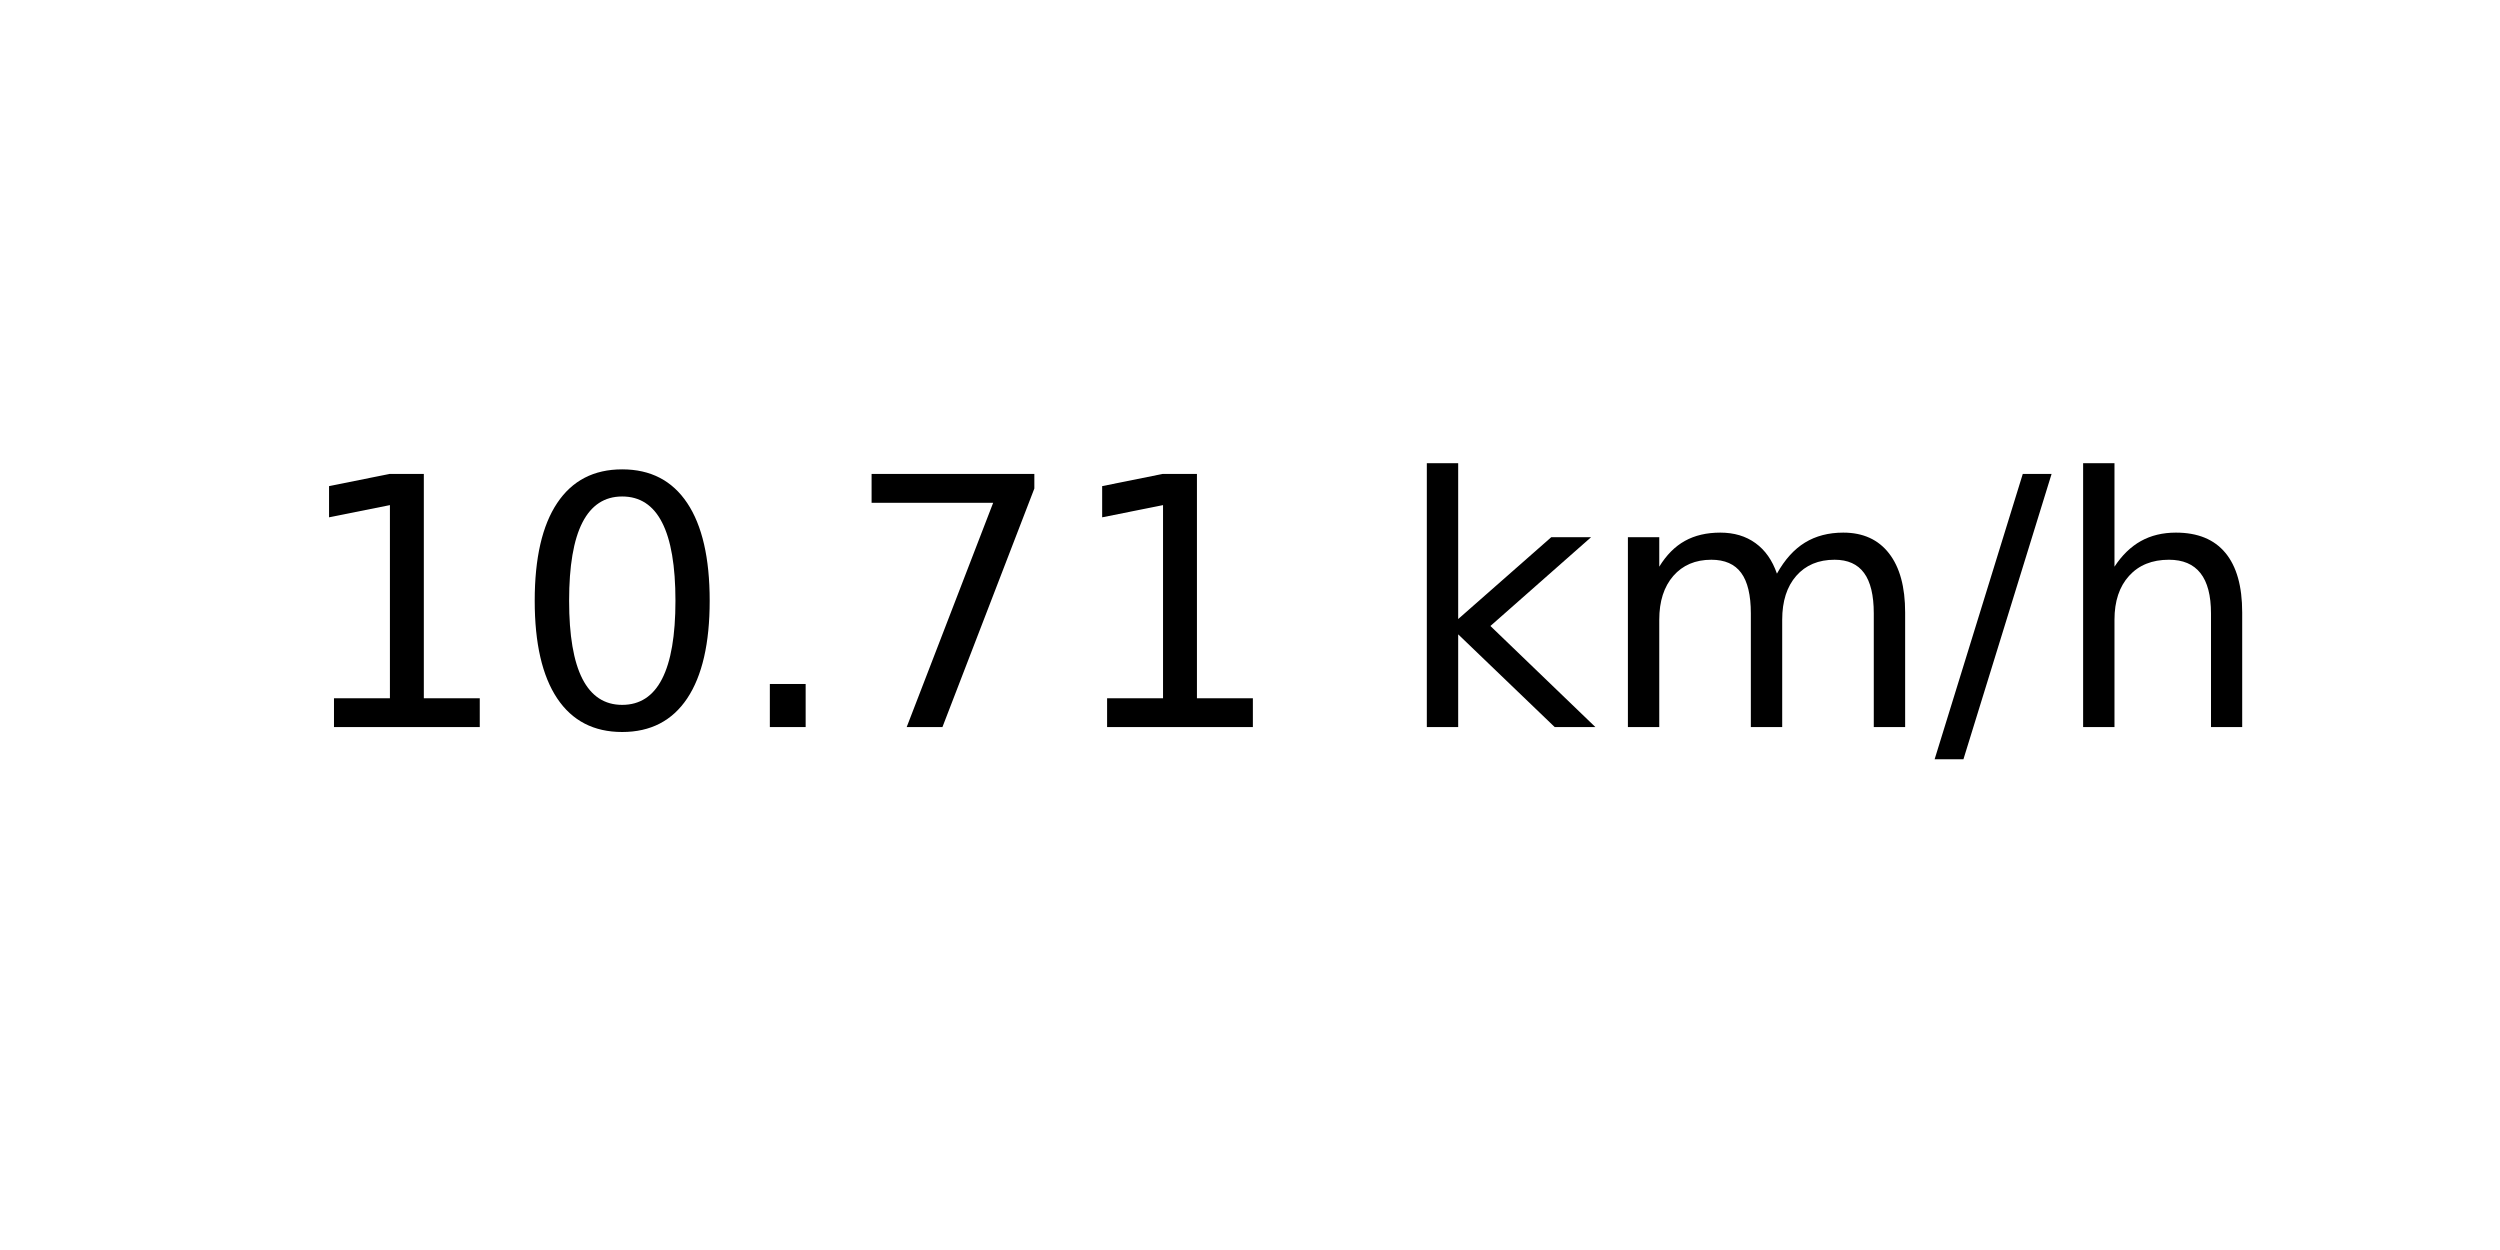
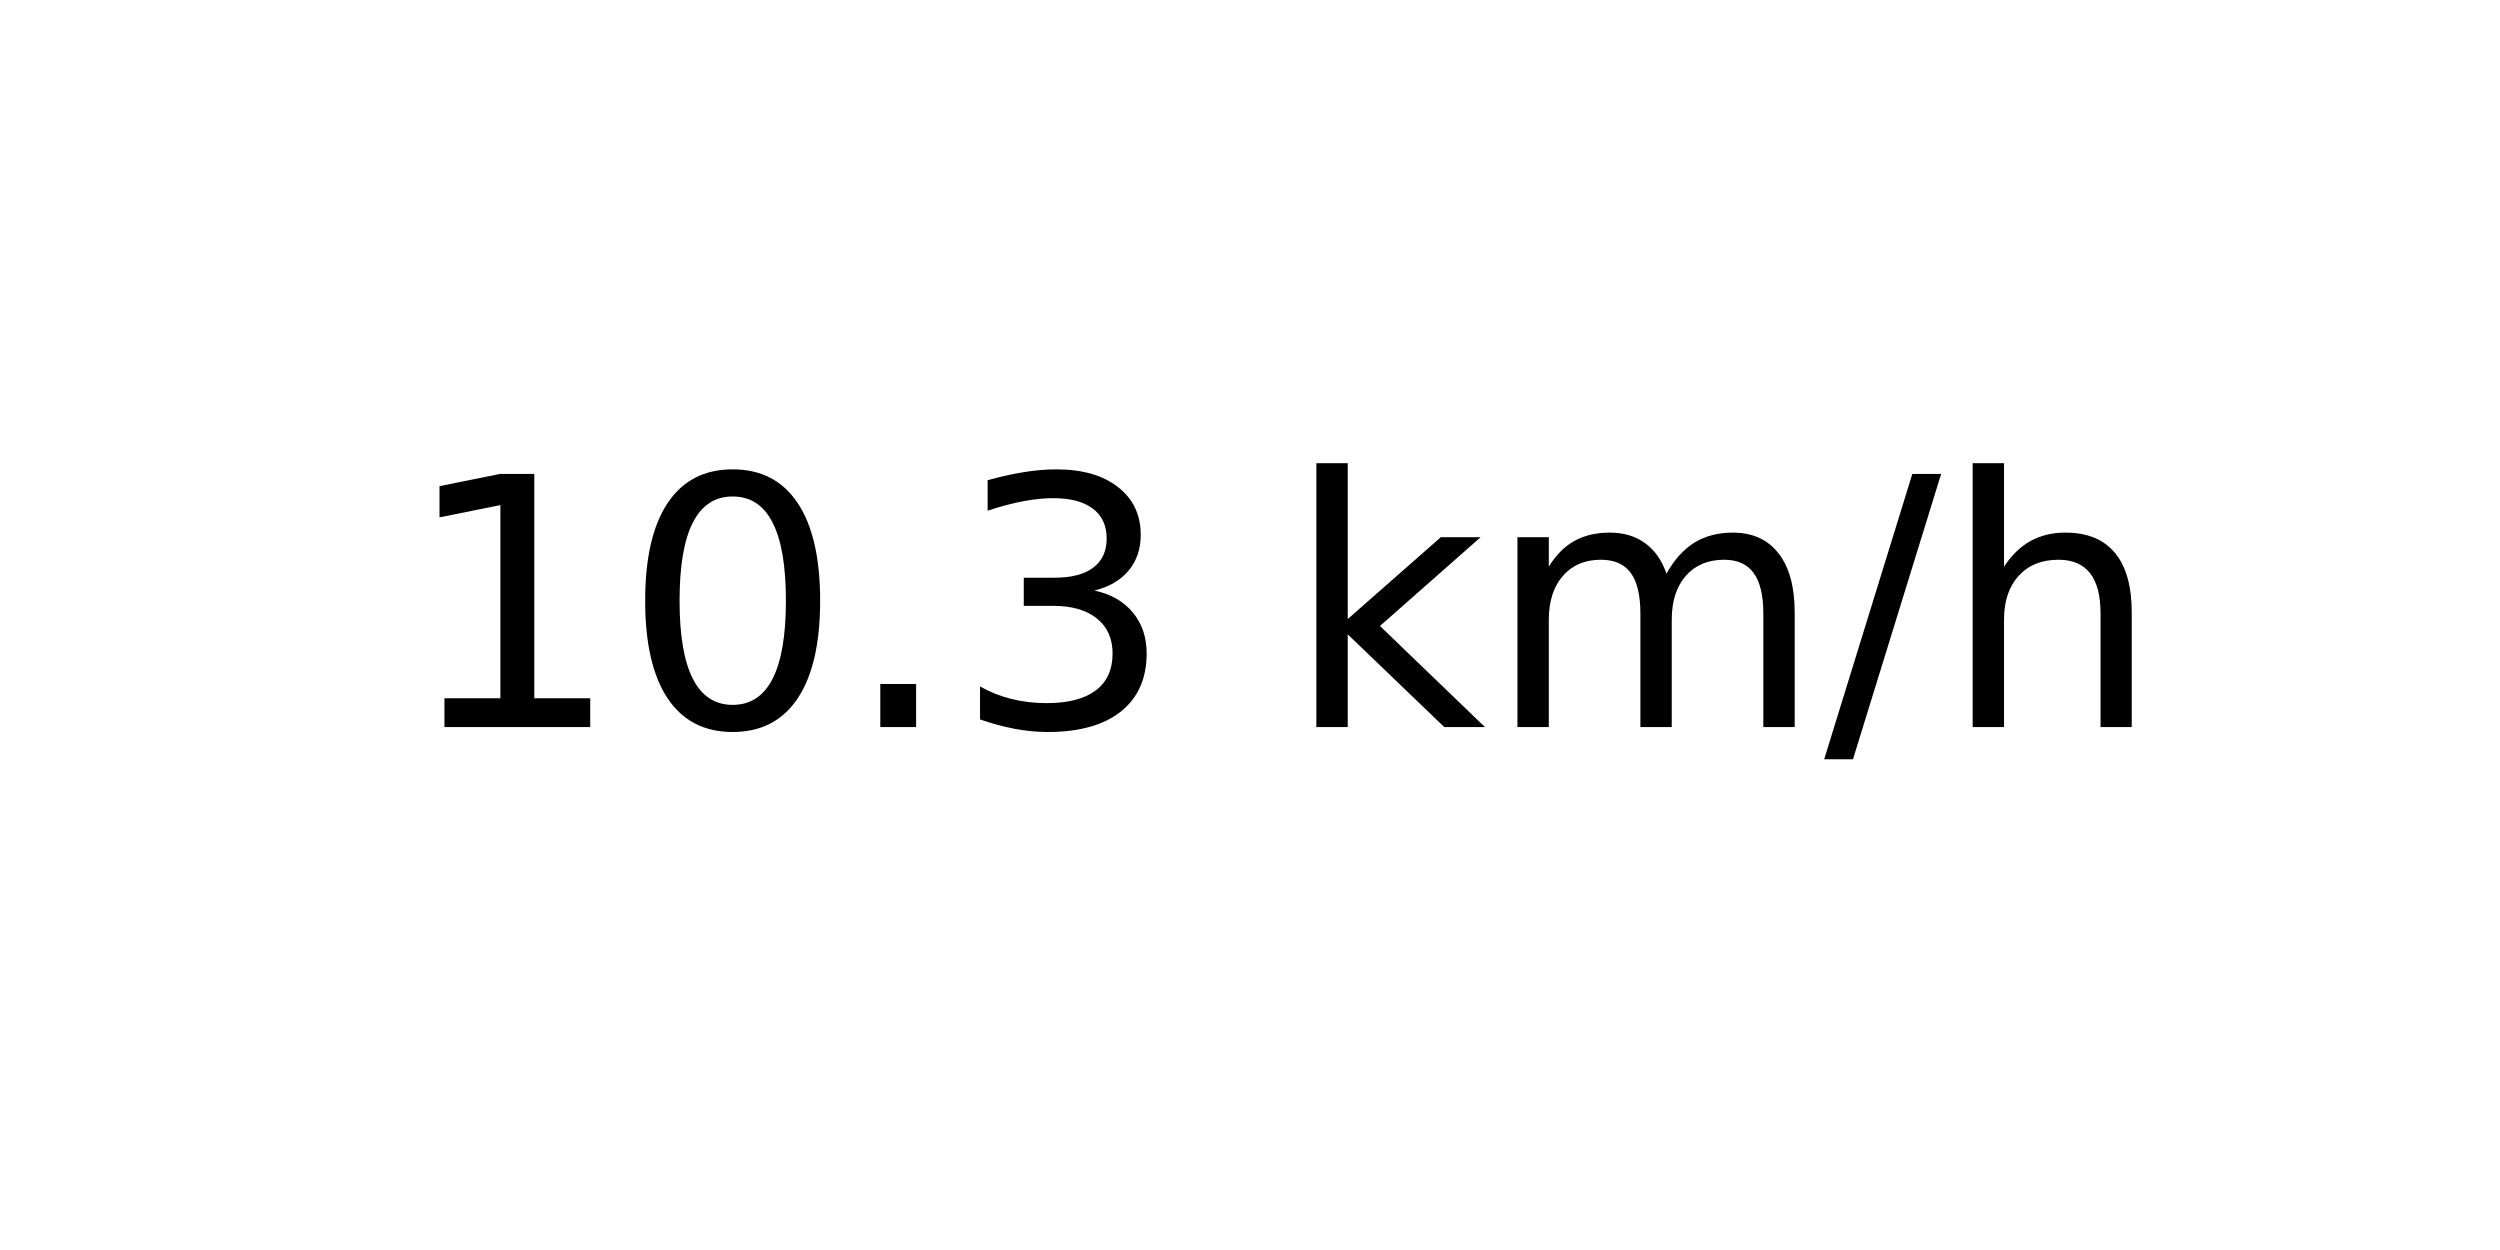
<svg xmlns="http://www.w3.org/2000/svg" xmlns:xlink="http://www.w3.org/1999/xlink" width="72pt" height="36pt" viewBox="0 0 72 36" version="1.1">
  <defs>
    <style type="text/css">*{stroke-linejoin: round; stroke-linecap: butt}</style>
  </defs>
  <g id="figure_1">
    <g id="axes_1">
      <g id="text_1">
-         <g transform="translate(8.378125 20.93937) scale(0.1 -0.1)">
+         <g transform="translate(11.55937 20.93937) scale(0.1 -0.1)">
          <defs>
            <path id="DejaVuSans-31" d="M 794 531  L 1825 531  L 1825 4091  L 703 3866  L 703 4441  L 1819 4666  L 2450 4666  L 2450 531  L 3481 531  L 3481 0  L 794 0  L 794 531  z " transform="scale(0.015625)" />
            <path id="DejaVuSans-30" d="M 2034 4250  Q 1547 4250 1301 3770  Q 1056 3291 1056 2328  Q 1056 1369 1301 889  Q 1547 409 2034 409  Q 2525 409 2770 889  Q 3016 1369 3016 2328  Q 3016 3291 2770 3770  Q 2525 4250 2034 4250  z M 2034 4750  Q 2819 4750 3233 4129  Q 3647 3509 3647 2328  Q 3647 1150 3233 529  Q 2819 -91 2034 -91  Q 1250 -91 836 529  Q 422 1150 422 2328  Q 422 3509 836 4129  Q 1250 4750 2034 4750  z " transform="scale(0.015625)" />
            <path id="DejaVuSans-2e" d="M 684 794  L 1344 794  L 1344 0  L 684 0  L 684 794  z " transform="scale(0.015625)" />
-             <path id="DejaVuSans-37" d="M 525 4666  L 3525 4666  L 3525 4397  L 1831 0  L 1172 0  L 2766 4134  L 525 4134  L 525 4666  z " transform="scale(0.015625)" />
+             <path id="DejaVuSans-33" d="M 2597 2516  Q 3050 2419 3304 2112  Q 3559 1806 3559 1356  Q 3559 666 3084 287  Q 2609 -91 1734 -91  Q 1441 -91 1130 -33  Q 819 25 488 141  L 488 750  Q 750 597 1062 519  Q 1375 441 1716 441  Q 2309 441 2620 675  Q 2931 909 2931 1356  Q 2931 1769 2642 2001  Q 2353 2234 1838 2234  L 1294 2234  L 1294 2753  L 1863 2753  Q 2328 2753 2575 2939  Q 2822 3125 2822 3475  Q 2822 3834 2567 4026  Q 2313 4219 1838 4219  Q 1578 4219 1281 4162  Q 984 4106 628 3988  L 628 4550  Q 988 4650 1302 4700  Q 1616 4750 1894 4750  Q 2613 4750 3031 4423  Q 3450 4097 3450 3541  Q 3450 3153 3228 2886  Q 3006 2619 2597 2516  z " transform="scale(0.015625)" />
            <path id="DejaVuSans-20" transform="scale(0.015625)" />
            <path id="DejaVuSans-6b" d="M 581 4863  L 1159 4863  L 1159 1991  L 2875 3500  L 3609 3500  L 1753 1863  L 3688 0  L 2938 0  L 1159 1709  L 1159 0  L 581 0  L 581 4863  z " transform="scale(0.015625)" />
            <path id="DejaVuSans-6d" d="M 3328 2828  Q 3544 3216 3844 3400  Q 4144 3584 4550 3584  Q 5097 3584 5394 3201  Q 5691 2819 5691 2113  L 5691 0  L 5113 0  L 5113 2094  Q 5113 2597 4934 2840  Q 4756 3084 4391 3084  Q 3944 3084 3684 2787  Q 3425 2491 3425 1978  L 3425 0  L 2847 0  L 2847 2094  Q 2847 2600 2669 2842  Q 2491 3084 2119 3084  Q 1678 3084 1418 2786  Q 1159 2488 1159 1978  L 1159 0  L 581 0  L 581 3500  L 1159 3500  L 1159 2956  Q 1356 3278 1631 3431  Q 1906 3584 2284 3584  Q 2666 3584 2933 3390  Q 3200 3197 3328 2828  z " transform="scale(0.015625)" />
            <path id="DejaVuSans-2f" d="M 1625 4666  L 2156 4666  L 531 -594  L 0 -594  L 1625 4666  z " transform="scale(0.015625)" />
            <path id="DejaVuSans-68" d="M 3513 2113  L 3513 0  L 2938 0  L 2938 2094  Q 2938 2591 2744 2837  Q 2550 3084 2163 3084  Q 1697 3084 1428 2787  Q 1159 2491 1159 1978  L 1159 0  L 581 0  L 581 4863  L 1159 4863  L 1159 2956  Q 1366 3272 1645 3428  Q 1925 3584 2291 3584  Q 2894 3584 3203 3211  Q 3513 2838 3513 2113  z " transform="scale(0.015625)" />
          </defs>
          <use xlink:href="#DejaVuSans-31" />
          <use xlink:href="#DejaVuSans-30" x="63.623" />
          <use xlink:href="#DejaVuSans-2e" x="127.246" />
-           <use xlink:href="#DejaVuSans-37" x="159.033" />
-           <use xlink:href="#DejaVuSans-31" x="222.656" />
-           <use xlink:href="#DejaVuSans-20" x="286.279" />
-           <use xlink:href="#DejaVuSans-6b" x="318.066" />
-           <use xlink:href="#DejaVuSans-6d" x="375.977" />
-           <use xlink:href="#DejaVuSans-2f" x="473.389" />
-           <use xlink:href="#DejaVuSans-68" x="507.08" />
+           <use xlink:href="#DejaVuSans-33" x="159.033" />
+           <use xlink:href="#DejaVuSans-20" x="222.656" />
+           <use xlink:href="#DejaVuSans-6b" x="254.443" />
+           <use xlink:href="#DejaVuSans-6d" x="312.354" />
+           <use xlink:href="#DejaVuSans-2f" x="409.766" />
+           <use xlink:href="#DejaVuSans-68" x="443.457" />
        </g>
      </g>
    </g>
  </g>
</svg>
